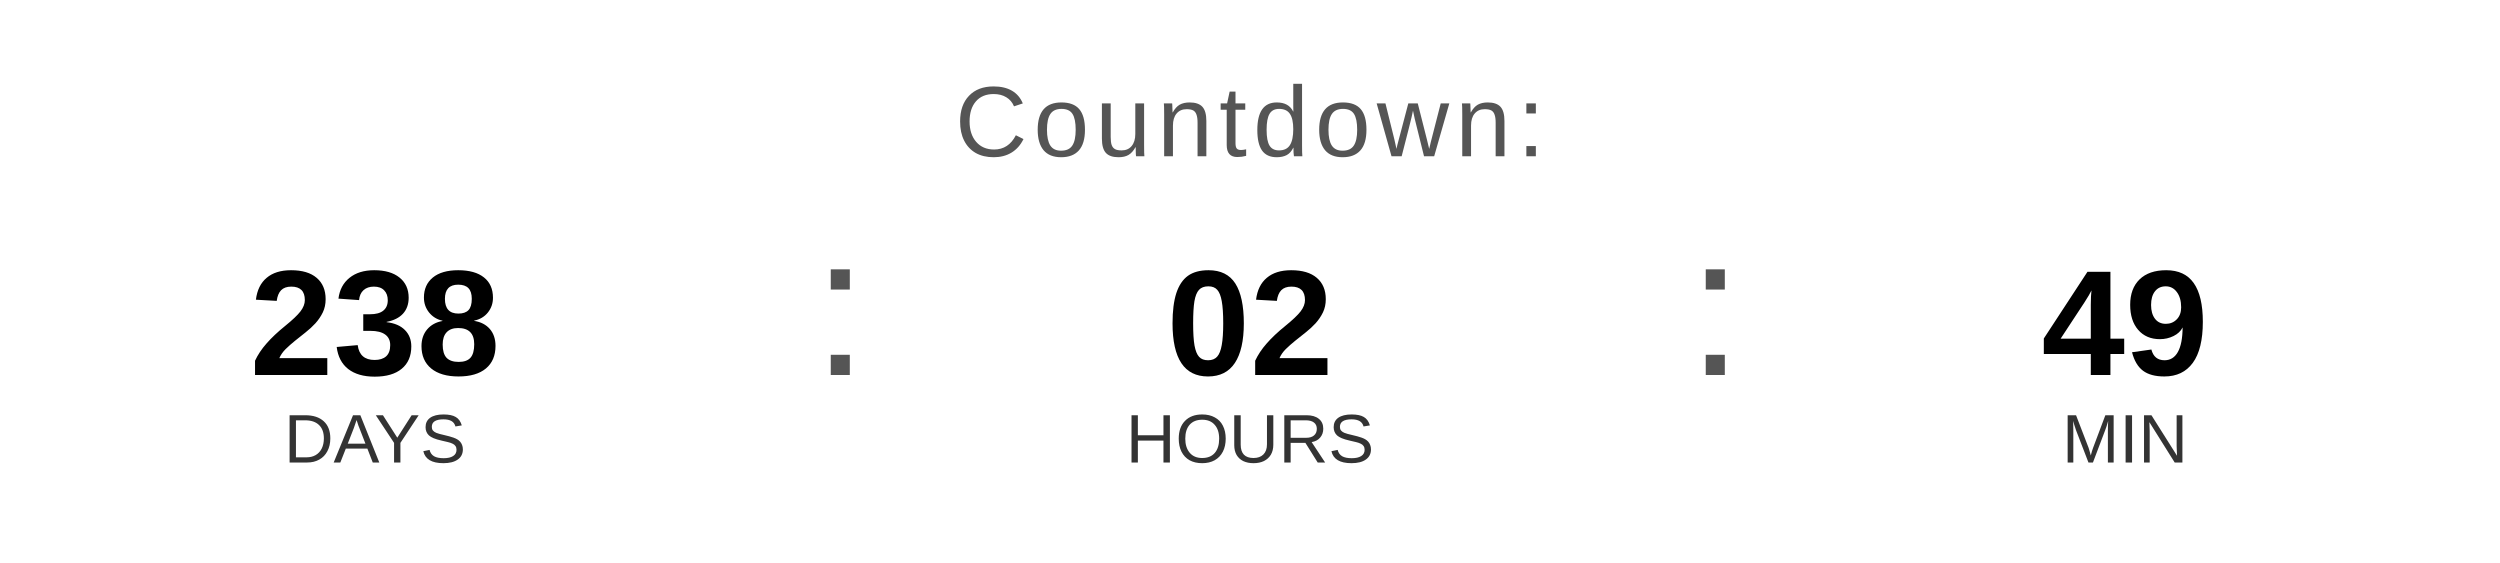
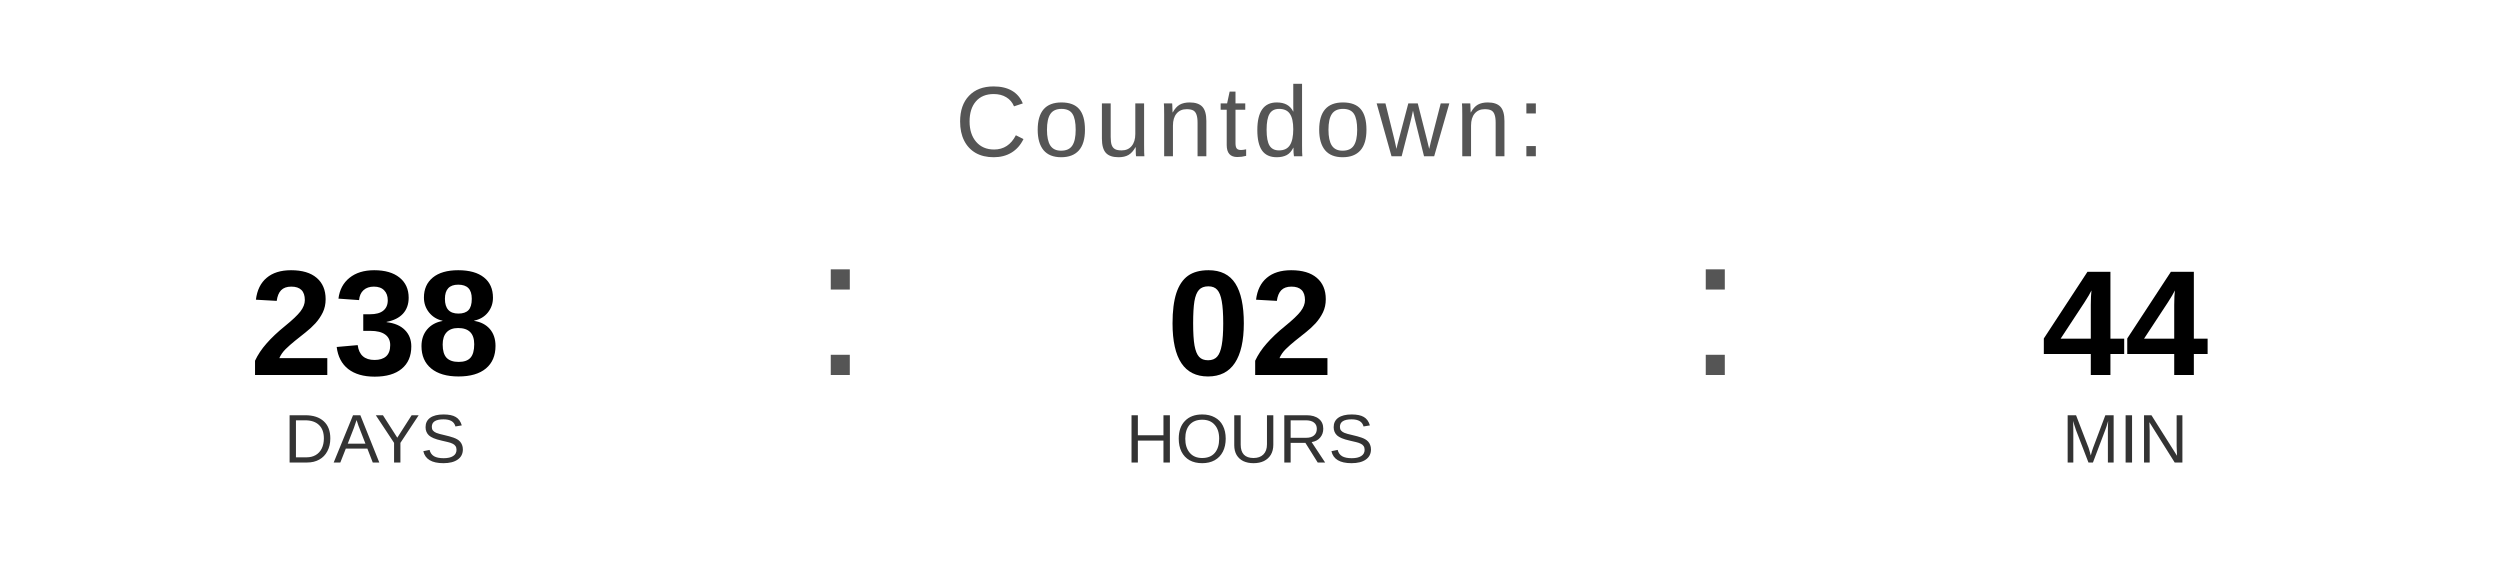
<svg xmlns="http://www.w3.org/2000/svg" width="400" height="90" viewBox="0 0 400 90">
  <text x="200" y="25" font-family="Arial, Helvetica, sans-serif" font-size="16" fill="#555555" text-anchor="middle" letter-spacing="1">
    Countdown:
  </text>
  <text x="60" y="60" font-family="Arial, Helvetica, sans-serif" font-size="24" font-weight="bold" fill="#000000" text-anchor="middle">238</text>
  <text x="60" y="74" font-family="Arial, Helvetica, sans-serif" font-size="11" fill="#333333" text-anchor="middle">DAYS</text>
  <text x="130" y="60" font-family="Arial, sans-serif" font-size="32" fill="#555555">:</text>
  <text x="200" y="60" font-family="Arial, Helvetica, sans-serif" font-size="24" font-weight="bold" fill="#000000" text-anchor="middle">02</text>
  <text x="200" y="74" font-family="Arial, Helvetica, sans-serif" font-size="11" fill="#333333" text-anchor="middle">HOURS</text>
  <text x="270" y="60" font-family="Arial, sans-serif" font-size="32" fill="#555555">:</text>
-   <text x="340" y="60" font-family="Arial, Helvetica, sans-serif" font-size="24" font-weight="bold" fill="#000000" text-anchor="middle">49</text>
+   <text x="340" y="60" font-family="Arial, Helvetica, sans-serif" font-size="24" font-weight="bold" fill="#000000" text-anchor="middle">44</text>
  <text x="340" y="74" font-family="Arial, Helvetica, sans-serif" font-size="11" fill="#333333" text-anchor="middle">MIN</text>
</svg>
